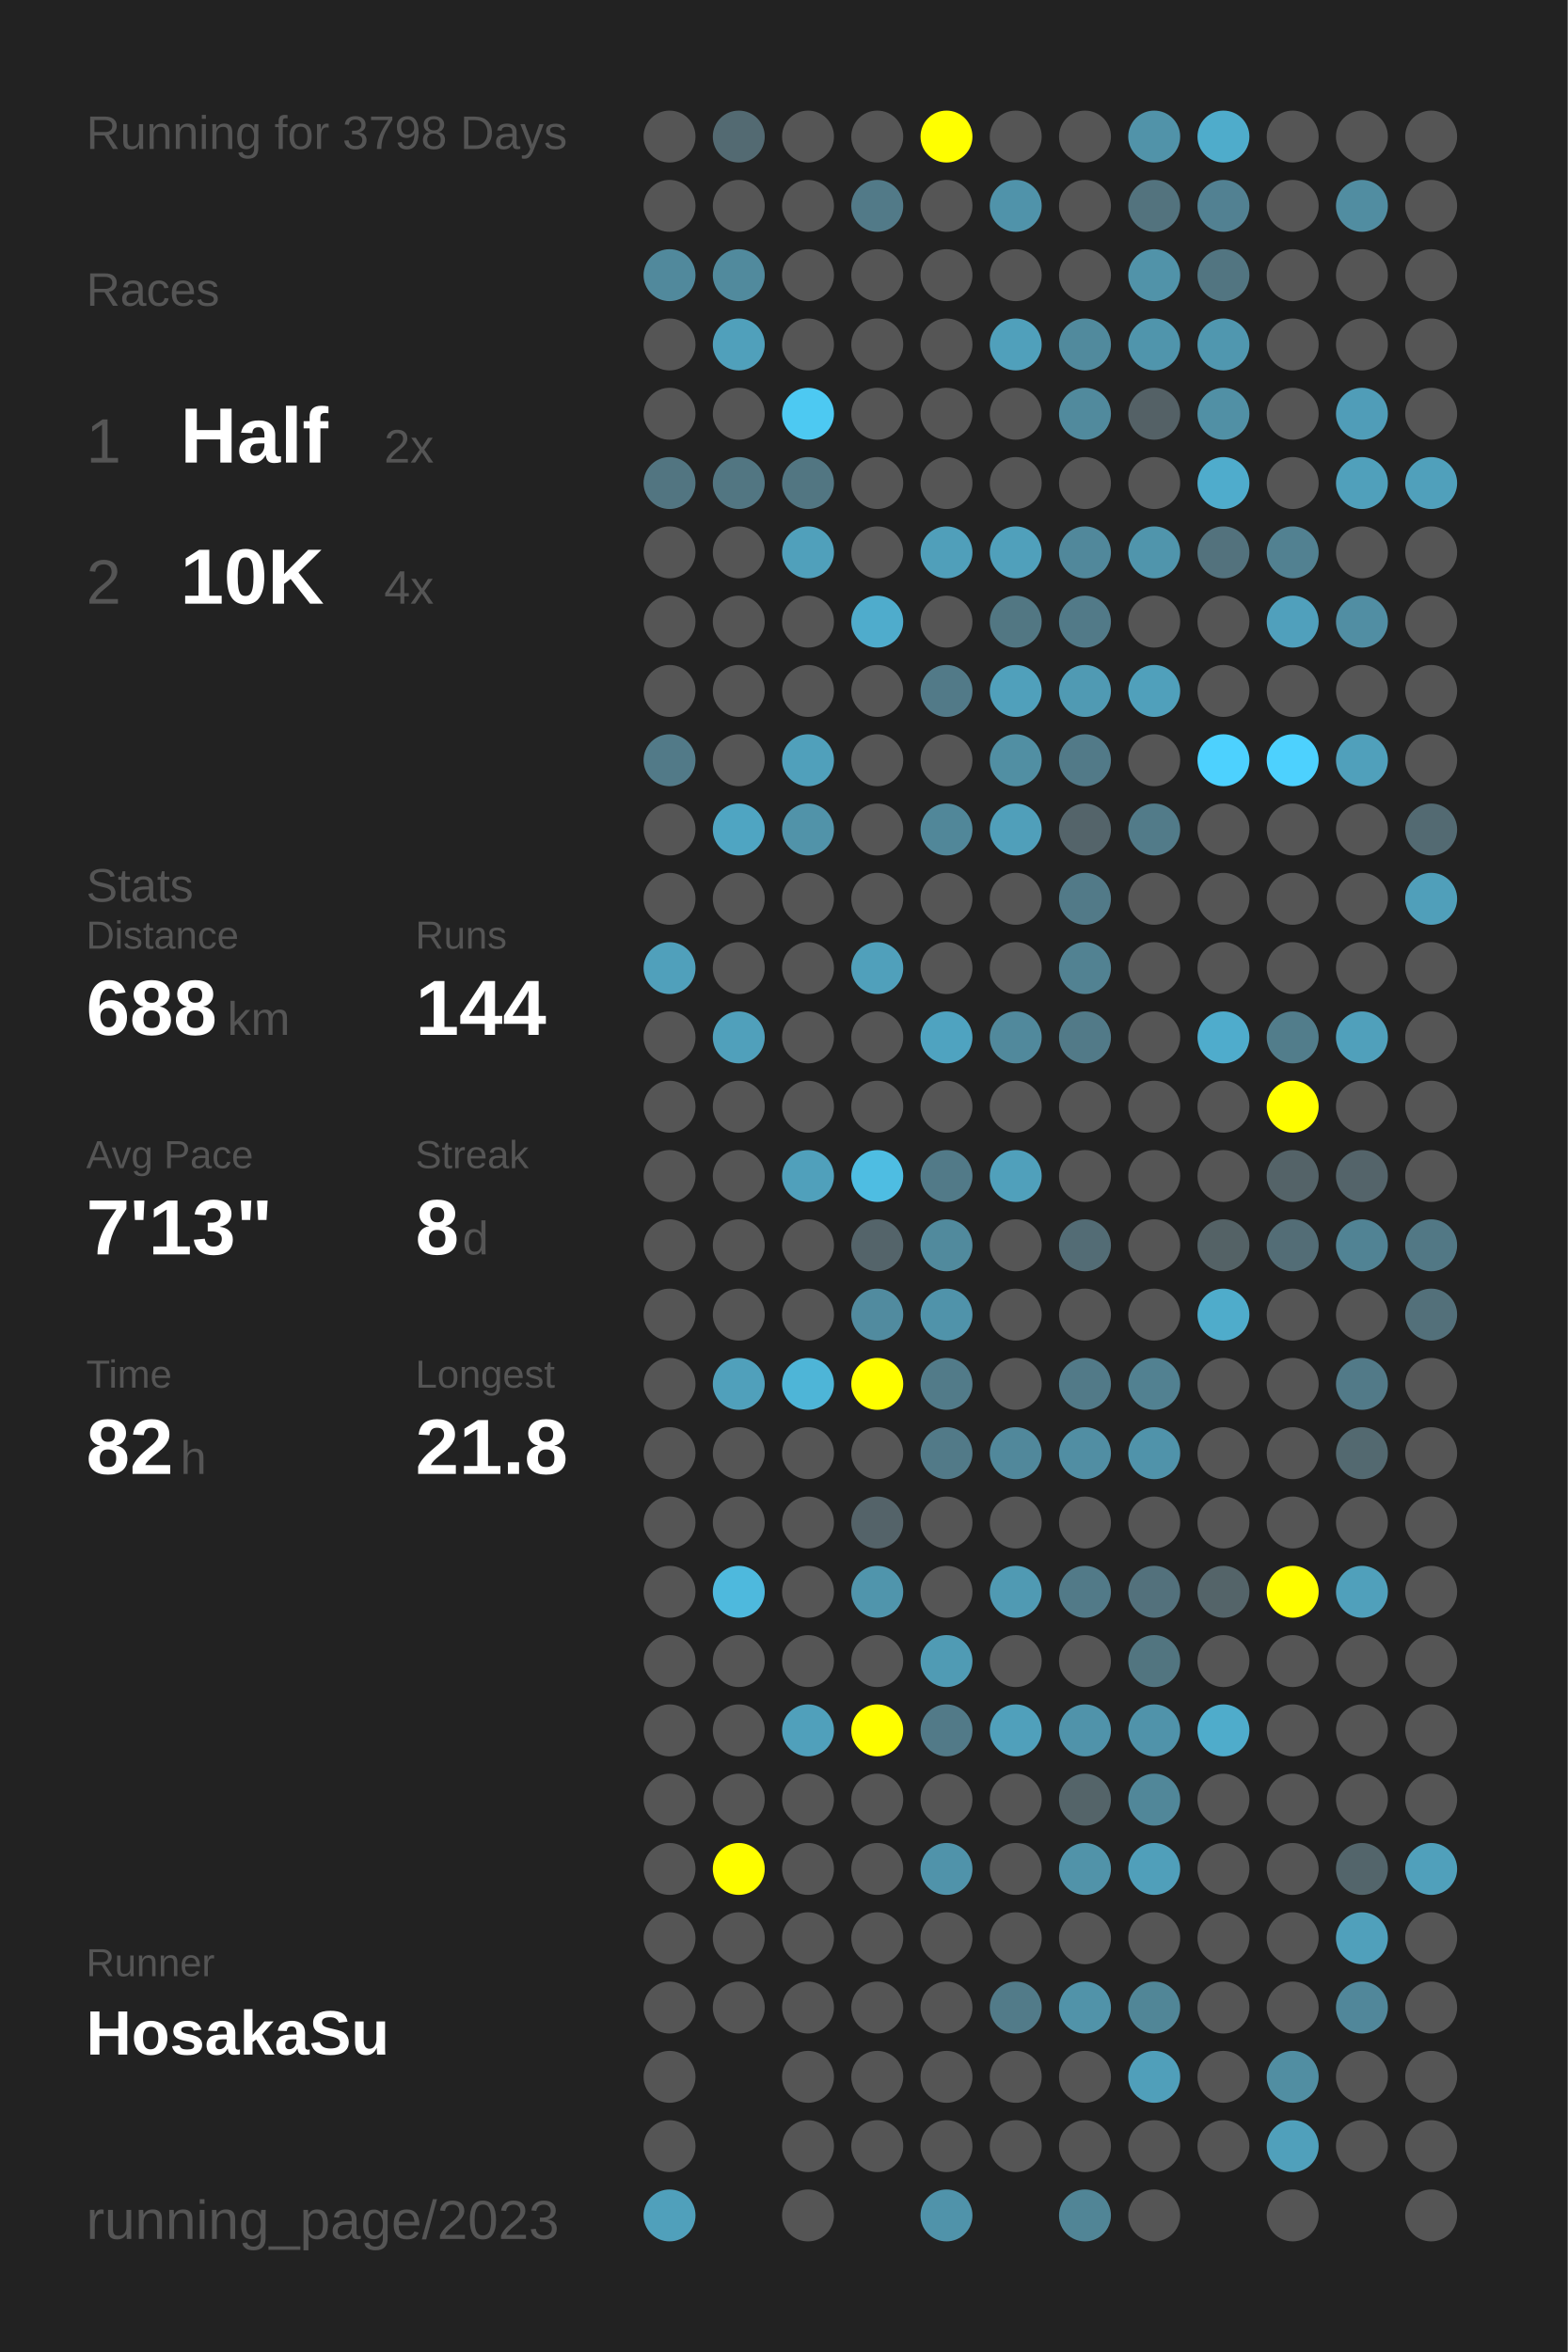
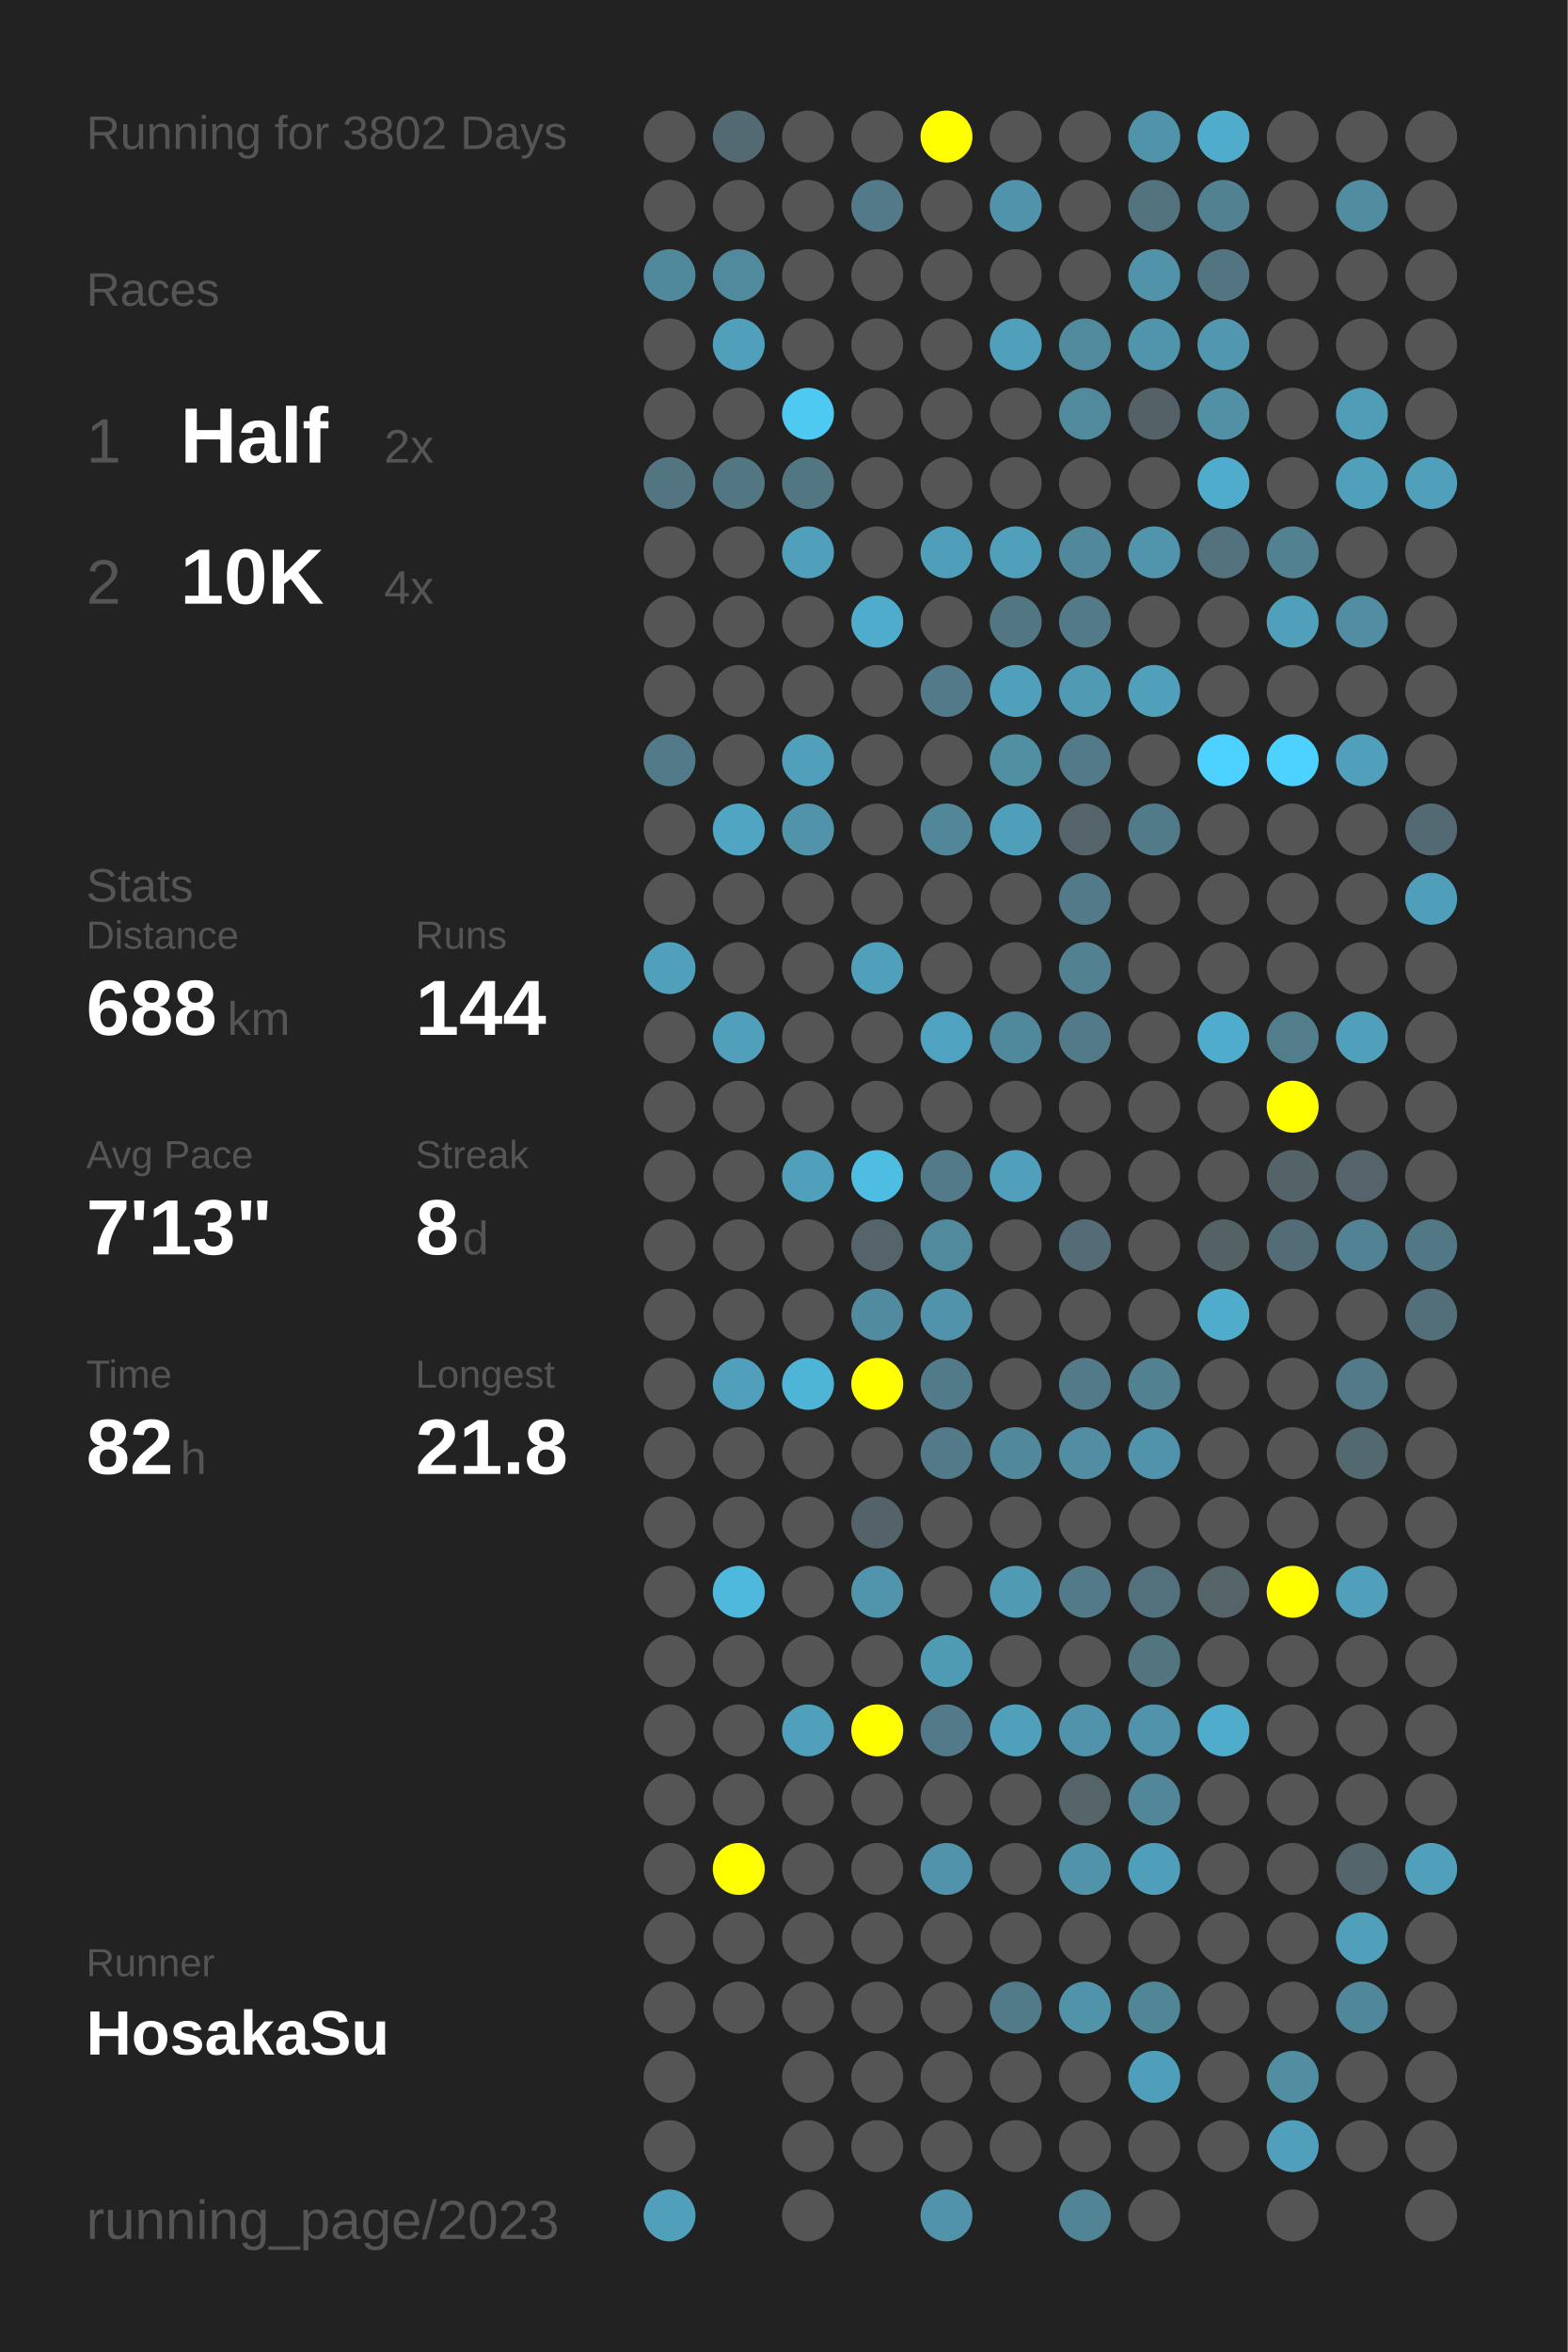
<svg xmlns="http://www.w3.org/2000/svg" baseProfile="full" height="300mm" version="1.1" viewBox="0,0,200,300" width="200mm">
  <defs />
  <rect fill="#222222" height="300" width="200" x="0" y="0" />
-   <text fill="#555555" style="font-size:6px; font-family:Arial;" x="11" y="19">Running for 3798 Days</text>
+   <text fill="#555555" style="font-size:6px; font-family:Arial;" x="11" y="19">Running for 3802 Days</text>
  <text fill="#555555" style="font-size:6px; font-family:Arial;" x="11" y="39">Races</text>
  <text fill="#555555" style="font-size:8px; font-family:Arial;" x="11" y="59">1</text>
  <text fill="#FFFFFF" style="font-size:10px; font-family:Arial; font-weight:bold;" x="23" y="59">Half</text>
  <text fill="#555555" style="font-size:6px; font-family:Arial;" x="49" y="59">2x</text>
  <text fill="#555555" style="font-size:8px; font-family:Arial;" x="11" y="77">2</text>
  <text fill="#FFFFFF" style="font-size:10px; font-family:Arial; font-weight:bold;" x="23" y="77">10K</text>
  <text fill="#555555" style="font-size:6px; font-family:Arial;" x="49" y="77">4x</text>
  <text fill="#555555" style="font-size:6px; font-family:Arial;" x="11" y="115">Stats</text>
  <text fill="#555555" style="font-size:5px; font-family:Arial;" x="11" y="121">Distance</text>
  <text fill="#FFFFFF" style="font-size:10px; font-family:Arial; font-weight:bold;" x="11" y="132">688</text>
  <text fill="#555555" style="font-size:6px; font-family:Arial;" x="29" y="132">km</text>
  <text fill="#555555" style="font-size:5px; font-family:Arial;" x="53" y="121">Runs</text>
  <text fill="#FFFFFF" style="font-size:10px; font-family:Arial; font-weight:bold;" x="53" y="132">144</text>
  <text fill="#555555" style="font-size:5px; font-family:Arial;" x="11" y="149">Avg Pace</text>
  <text fill="#FFFFFF" style="font-size:10px; font-family:Arial; font-weight:bold;" x="11" y="160">7'13"</text>
  <text fill="#555555" style="font-size:5px; font-family:Arial;" x="53" y="149">Streak</text>
  <text fill="#FFFFFF" style="font-size:10px; font-family:Arial; font-weight:bold;" x="53" y="160">8</text>
  <text fill="#555555" style="font-size:6px; font-family:Arial;" x="59" y="160">d</text>
  <text fill="#555555" style="font-size:5px; font-family:Arial;" x="11" y="177">Time</text>
  <text fill="#FFFFFF" style="font-size:10px; font-family:Arial; font-weight:bold;" x="11" y="188">82</text>
  <text fill="#555555" style="font-size:6px; font-family:Arial;" x="23" y="188">h</text>
  <text fill="#555555" style="font-size:5px; font-family:Arial;" x="53" y="177">Longest</text>
  <text fill="#FFFFFF" style="font-size:10px; font-family:Arial; font-weight:bold;" x="53" y="188">21.8</text>
  <text fill="#555555" style="font-size:5px; font-family:Arial;" x="11" y="252.065">Runner</text>
  <text fill="#FFFFFF" style="font-size:8px; font-family:Arial; font-weight:bold;" x="11" y="262.065">HosakaSu</text>
  <text fill="#555555" style="font-size:7px; font-family:Arial;" x="11" y="285.581">running_page/2023</text>
  <circle cx="85.417" cy="17.419" fill="#555555" r="3.312" />
  <circle cx="85.417" cy="26.258" fill="#555555" r="3.312" />
  <circle cx="85.417" cy="35.097" fill="#51899c" r="3.312" />
  <circle cx="85.417" cy="43.935" fill="#555555" r="3.312" />
  <circle cx="85.417" cy="52.774" fill="#555555" r="3.312" />
  <circle cx="85.417" cy="61.613" fill="#527581" r="3.312" />
  <circle cx="85.417" cy="70.452" fill="#555555" r="3.312" />
  <circle cx="85.417" cy="79.29" fill="#555555" r="3.312" />
  <circle cx="85.417" cy="88.129" fill="#555555" r="3.312" />
  <circle cx="85.417" cy="96.968" fill="#527a88" r="3.312" />
  <circle cx="85.417" cy="105.806" fill="#555555" r="3.312" />
  <circle cx="85.417" cy="114.645" fill="#555555" r="3.312" />
  <circle cx="85.417" cy="123.484" fill="#50a0bb" r="3.312" />
  <circle cx="85.417" cy="132.323" fill="#555555" r="3.312" />
  <circle cx="85.417" cy="141.161" fill="#555555" r="3.312" />
  <circle cx="85.417" cy="150" fill="#555555" r="3.312" />
  <circle cx="85.417" cy="158.839" fill="#555555" r="3.312" />
  <circle cx="85.417" cy="167.677" fill="#555555" r="3.312" />
  <circle cx="85.417" cy="176.516" fill="#555555" r="3.312" />
  <circle cx="85.417" cy="185.355" fill="#555555" r="3.312" />
  <circle cx="85.417" cy="194.194" fill="#555555" r="3.312" />
  <circle cx="85.417" cy="203.032" fill="#555555" r="3.312" />
  <circle cx="85.417" cy="211.871" fill="#555555" r="3.312" />
  <circle cx="85.417" cy="220.71" fill="#555555" r="3.312" />
  <circle cx="85.417" cy="229.548" fill="#555555" r="3.312" />
  <circle cx="85.417" cy="238.387" fill="#555555" r="3.312" />
  <circle cx="85.417" cy="247.226" fill="#555555" r="3.312" />
  <circle cx="85.417" cy="256.065" fill="#555555" r="3.312" />
  <circle cx="85.417" cy="264.903" fill="#555555" r="3.312" />
  <circle cx="85.417" cy="273.742" fill="#555555" r="3.312" />
  <circle cx="85.417" cy="282.581" fill="#50a0bb" r="3.312" />
  <circle cx="94.25" cy="17.419" fill="#536a72" r="3.312" />
  <circle cx="94.25" cy="26.258" fill="#555555" r="3.312" />
  <circle cx="94.25" cy="35.097" fill="#518a9d" r="3.312" />
  <circle cx="94.25" cy="43.935" fill="#50a0bb" r="3.312" />
  <circle cx="94.25" cy="52.774" fill="#555555" r="3.312" />
  <circle cx="94.25" cy="61.613" fill="#527682" r="3.312" />
  <circle cx="94.25" cy="70.452" fill="#555555" r="3.312" />
  <circle cx="94.25" cy="79.29" fill="#555555" r="3.312" />
  <circle cx="94.25" cy="88.129" fill="#555555" r="3.312" />
  <circle cx="94.25" cy="96.968" fill="#555555" r="3.312" />
  <circle cx="94.25" cy="105.806" fill="#4fa5c2" r="3.312" />
  <circle cx="94.25" cy="114.645" fill="#555555" r="3.312" />
  <circle cx="94.25" cy="123.484" fill="#555555" r="3.312" />
  <circle cx="94.25" cy="132.323" fill="#50a0bb" r="3.312" />
  <circle cx="94.25" cy="141.161" fill="#555555" r="3.312" />
  <circle cx="94.25" cy="150" fill="#555555" r="3.312" />
  <circle cx="94.25" cy="158.839" fill="#555555" r="3.312" />
  <circle cx="94.25" cy="167.677" fill="#555555" r="3.312" />
  <circle cx="94.25" cy="176.516" fill="#50a0bb" r="3.312" />
  <circle cx="94.25" cy="185.355" fill="#555555" r="3.312" />
  <circle cx="94.25" cy="194.194" fill="#555555" r="3.312" />
  <circle cx="94.25" cy="203.032" fill="#4eb9dd" r="3.312" />
  <circle cx="94.25" cy="211.871" fill="#555555" r="3.312" />
  <circle cx="94.25" cy="220.71" fill="#555555" r="3.312" />
  <circle cx="94.25" cy="229.548" fill="#555555" r="3.312" />
  <circle cx="94.25" cy="238.387" fill="#FFFF00" r="3.312" />
  <circle cx="94.25" cy="247.226" fill="#555555" r="3.312" />
  <circle cx="94.25" cy="256.065" fill="#555555" r="3.312" />
  <circle cx="103.083" cy="17.419" fill="#555555" r="3.312" />
  <circle cx="103.083" cy="26.258" fill="#555555" r="3.312" />
  <circle cx="103.083" cy="35.097" fill="#555555" r="3.312" />
  <circle cx="103.083" cy="43.935" fill="#555555" r="3.312" />
  <circle cx="103.083" cy="52.774" fill="#4dc9f2" r="3.312" />
  <circle cx="103.083" cy="61.613" fill="#527682" r="3.312" />
  <circle cx="103.083" cy="70.452" fill="#50a0bb" r="3.312" />
  <circle cx="103.083" cy="79.29" fill="#555555" r="3.312" />
  <circle cx="103.083" cy="88.129" fill="#555555" r="3.312" />
  <circle cx="103.083" cy="96.968" fill="#50a0bb" r="3.312" />
  <circle cx="103.083" cy="105.806" fill="#5193a9" r="3.312" />
  <circle cx="103.083" cy="114.645" fill="#555555" r="3.312" />
  <circle cx="103.083" cy="123.484" fill="#555555" r="3.312" />
  <circle cx="103.083" cy="132.323" fill="#555555" r="3.312" />
  <circle cx="103.083" cy="141.161" fill="#555555" r="3.312" />
  <circle cx="103.083" cy="150" fill="#50a0bb" r="3.312" />
  <circle cx="103.083" cy="158.839" fill="#555555" r="3.312" />
  <circle cx="103.083" cy="167.677" fill="#555555" r="3.312" />
  <circle cx="103.083" cy="176.516" fill="#4eb5d7" r="3.312" />
  <circle cx="103.083" cy="185.355" fill="#555555" r="3.312" />
  <circle cx="103.083" cy="194.194" fill="#555555" r="3.312" />
  <circle cx="103.083" cy="203.032" fill="#555555" r="3.312" />
  <circle cx="103.083" cy="211.871" fill="#555555" r="3.312" />
  <circle cx="103.083" cy="220.71" fill="#50a0bb" r="3.312" />
  <circle cx="103.083" cy="229.548" fill="#555555" r="3.312" />
  <circle cx="103.083" cy="238.387" fill="#555555" r="3.312" />
  <circle cx="103.083" cy="247.226" fill="#555555" r="3.312" />
  <circle cx="103.083" cy="256.065" fill="#555555" r="3.312" />
  <circle cx="103.083" cy="264.903" fill="#555555" r="3.312" />
  <circle cx="103.083" cy="273.742" fill="#555555" r="3.312" />
  <circle cx="103.083" cy="282.581" fill="#555555" r="3.312" />
  <circle cx="111.917" cy="17.419" fill="#555555" r="3.312" />
  <circle cx="111.917" cy="26.258" fill="#527a88" r="3.312" />
  <circle cx="111.917" cy="35.097" fill="#555555" r="3.312" />
  <circle cx="111.917" cy="43.935" fill="#555555" r="3.312" />
  <circle cx="111.917" cy="52.774" fill="#555555" r="3.312" />
  <circle cx="111.917" cy="61.613" fill="#555555" r="3.312" />
  <circle cx="111.917" cy="70.452" fill="#555555" r="3.312" />
  <circle cx="111.917" cy="79.29" fill="#4faccc" r="3.312" />
  <circle cx="111.917" cy="88.129" fill="#555555" r="3.312" />
  <circle cx="111.917" cy="96.968" fill="#555555" r="3.312" />
  <circle cx="111.917" cy="105.806" fill="#555555" r="3.312" />
  <circle cx="111.917" cy="114.645" fill="#555555" r="3.312" />
  <circle cx="111.917" cy="123.484" fill="#50a0bb" r="3.312" />
  <circle cx="111.917" cy="132.323" fill="#555555" r="3.312" />
  <circle cx="111.917" cy="141.161" fill="#555555" r="3.312" />
  <circle cx="111.917" cy="150" fill="#4ebde2" r="3.312" />
  <circle cx="111.917" cy="158.839" fill="#54646a" r="3.312" />
  <circle cx="111.917" cy="167.677" fill="#518b9f" r="3.312" />
  <circle cx="111.917" cy="176.516" fill="#FFFF00" r="3.312" />
  <circle cx="111.917" cy="185.355" fill="#555555" r="3.312" />
  <circle cx="111.917" cy="194.194" fill="#546369" r="3.312" />
  <circle cx="111.917" cy="203.032" fill="#5095ac" r="3.312" />
  <circle cx="111.917" cy="211.871" fill="#555555" r="3.312" />
  <circle cx="111.917" cy="220.71" fill="#FFFF00" r="3.312" />
  <circle cx="111.917" cy="229.548" fill="#555555" r="3.312" />
  <circle cx="111.917" cy="238.387" fill="#555555" r="3.312" />
  <circle cx="111.917" cy="247.226" fill="#555555" r="3.312" />
  <circle cx="111.917" cy="256.065" fill="#555555" r="3.312" />
  <circle cx="111.917" cy="264.903" fill="#555555" r="3.312" />
  <circle cx="111.917" cy="273.742" fill="#555555" r="3.312" />
  <circle cx="120.75" cy="17.419" fill="#FFFF00" r="3.312" />
  <circle cx="120.75" cy="26.258" fill="#555555" r="3.312" />
  <circle cx="120.75" cy="35.097" fill="#555555" r="3.312" />
  <circle cx="120.75" cy="43.935" fill="#555555" r="3.312" />
  <circle cx="120.75" cy="52.774" fill="#555555" r="3.312" />
  <circle cx="120.75" cy="61.613" fill="#555555" r="3.312" />
  <circle cx="120.75" cy="70.452" fill="#509fba" r="3.312" />
  <circle cx="120.75" cy="79.29" fill="#555555" r="3.312" />
  <circle cx="120.75" cy="88.129" fill="#527a88" r="3.312" />
  <circle cx="120.75" cy="96.968" fill="#555555" r="3.312" />
  <circle cx="120.75" cy="105.806" fill="#518799" r="3.312" />
  <circle cx="120.75" cy="114.645" fill="#555555" r="3.312" />
  <circle cx="120.75" cy="123.484" fill="#555555" r="3.312" />
  <circle cx="120.75" cy="132.323" fill="#4fa3c0" r="3.312" />
  <circle cx="120.75" cy="141.161" fill="#555555" r="3.312" />
  <circle cx="120.75" cy="150" fill="#527a88" r="3.312" />
  <circle cx="120.75" cy="158.839" fill="#518a9d" r="3.312" />
  <circle cx="120.75" cy="167.677" fill="#5093aa" r="3.312" />
  <circle cx="120.75" cy="176.516" fill="#527b89" r="3.312" />
  <circle cx="120.75" cy="185.355" fill="#527a88" r="3.312" />
  <circle cx="120.75" cy="194.194" fill="#555555" r="3.312" />
  <circle cx="120.75" cy="203.032" fill="#555555" r="3.312" />
  <circle cx="120.75" cy="211.871" fill="#509bb4" r="3.312" />
  <circle cx="120.75" cy="220.71" fill="#527a88" r="3.312" />
  <circle cx="120.75" cy="229.548" fill="#555555" r="3.312" />
  <circle cx="120.75" cy="238.387" fill="#5093aa" r="3.312" />
  <circle cx="120.75" cy="247.226" fill="#555555" r="3.312" />
  <circle cx="120.75" cy="256.065" fill="#555555" r="3.312" />
  <circle cx="120.75" cy="264.903" fill="#555555" r="3.312" />
  <circle cx="120.75" cy="273.742" fill="#555555" r="3.312" />
  <circle cx="120.75" cy="282.581" fill="#5093aa" r="3.312" />
  <circle cx="129.583" cy="17.419" fill="#555555" r="3.312" />
  <circle cx="129.583" cy="26.258" fill="#5093aa" r="3.312" />
  <circle cx="129.583" cy="35.097" fill="#555555" r="3.312" />
  <circle cx="129.583" cy="43.935" fill="#50a0bb" r="3.312" />
  <circle cx="129.583" cy="52.774" fill="#555555" r="3.312" />
  <circle cx="129.583" cy="61.613" fill="#555555" r="3.312" />
  <circle cx="129.583" cy="70.452" fill="#50a0bb" r="3.312" />
  <circle cx="129.583" cy="79.29" fill="#527783" r="3.312" />
  <circle cx="129.583" cy="88.129" fill="#50a0bb" r="3.312" />
  <circle cx="129.583" cy="96.968" fill="#518fa3" r="3.312" />
  <circle cx="129.583" cy="105.806" fill="#509fba" r="3.312" />
  <circle cx="129.583" cy="114.645" fill="#555555" r="3.312" />
  <circle cx="129.583" cy="123.484" fill="#555555" r="3.312" />
  <circle cx="129.583" cy="132.323" fill="#51899c" r="3.312" />
  <circle cx="129.583" cy="141.161" fill="#555555" r="3.312" />
  <circle cx="129.583" cy="150" fill="#50a0bb" r="3.312" />
  <circle cx="129.583" cy="158.839" fill="#555555" r="3.312" />
  <circle cx="129.583" cy="167.677" fill="#555555" r="3.312" />
  <circle cx="129.583" cy="176.516" fill="#555555" r="3.312" />
  <circle cx="129.583" cy="185.355" fill="#51889b" r="3.312" />
  <circle cx="129.583" cy="194.194" fill="#555555" r="3.312" />
  <circle cx="129.583" cy="203.032" fill="#509ab3" r="3.312" />
  <circle cx="129.583" cy="211.871" fill="#555555" r="3.312" />
  <circle cx="129.583" cy="220.71" fill="#50a0bb" r="3.312" />
  <circle cx="129.583" cy="229.548" fill="#555555" r="3.312" />
  <circle cx="129.583" cy="238.387" fill="#555555" r="3.312" />
  <circle cx="129.583" cy="247.226" fill="#555555" r="3.312" />
  <circle cx="129.583" cy="256.065" fill="#527b89" r="3.312" />
  <circle cx="129.583" cy="264.903" fill="#555555" r="3.312" />
  <circle cx="129.583" cy="273.742" fill="#555555" r="3.312" />
  <circle cx="138.417" cy="17.419" fill="#555555" r="3.312" />
  <circle cx="138.417" cy="26.258" fill="#555555" r="3.312" />
  <circle cx="138.417" cy="35.097" fill="#555555" r="3.312" />
  <circle cx="138.417" cy="43.935" fill="#518a9d" r="3.312" />
  <circle cx="138.417" cy="52.774" fill="#518a9d" r="3.312" />
  <circle cx="138.417" cy="61.613" fill="#555555" r="3.312" />
  <circle cx="138.417" cy="70.452" fill="#51889b" r="3.312" />
  <circle cx="138.417" cy="79.29" fill="#527a88" r="3.312" />
  <circle cx="138.417" cy="88.129" fill="#509ab3" r="3.312" />
  <circle cx="138.417" cy="96.968" fill="#527a88" r="3.312" />
  <circle cx="138.417" cy="105.806" fill="#54646a" r="3.312" />
  <circle cx="138.417" cy="114.645" fill="#527a88" r="3.312" />
  <circle cx="138.417" cy="123.484" fill="#528292" r="3.312" />
  <circle cx="138.417" cy="132.323" fill="#527a88" r="3.312" />
  <circle cx="138.417" cy="141.161" fill="#555555" r="3.312" />
  <circle cx="138.417" cy="150" fill="#555555" r="3.312" />
  <circle cx="138.417" cy="158.839" fill="#536c75" r="3.312" />
  <circle cx="138.417" cy="167.677" fill="#555555" r="3.312" />
  <circle cx="138.417" cy="176.516" fill="#527a88" r="3.312" />
  <circle cx="138.417" cy="185.355" fill="#518ea3" r="3.312" />
  <circle cx="138.417" cy="194.194" fill="#555555" r="3.312" />
  <circle cx="138.417" cy="203.032" fill="#527a88" r="3.312" />
  <circle cx="138.417" cy="211.871" fill="#555555" r="3.312" />
  <circle cx="138.417" cy="220.71" fill="#5093aa" r="3.312" />
  <circle cx="138.417" cy="229.548" fill="#546469" r="3.312" />
  <circle cx="138.417" cy="238.387" fill="#5193a9" r="3.312" />
  <circle cx="138.417" cy="247.226" fill="#555555" r="3.312" />
  <circle cx="138.417" cy="256.065" fill="#5193a9" r="3.312" />
  <circle cx="138.417" cy="264.903" fill="#555555" r="3.312" />
  <circle cx="138.417" cy="273.742" fill="#555555" r="3.312" />
  <circle cx="138.417" cy="282.581" fill="#518596" r="3.312" />
  <circle cx="147.25" cy="17.419" fill="#5193a9" r="3.312" />
  <circle cx="147.25" cy="26.258" fill="#53737e" r="3.312" />
  <circle cx="147.25" cy="35.097" fill="#5193a9" r="3.312" />
  <circle cx="147.25" cy="43.935" fill="#5095ac" r="3.312" />
  <circle cx="147.25" cy="52.774" fill="#546166" r="3.312" />
  <circle cx="147.25" cy="61.613" fill="#555555" r="3.312" />
  <circle cx="147.25" cy="70.452" fill="#5095ac" r="3.312" />
  <circle cx="147.25" cy="79.29" fill="#555555" r="3.312" />
  <circle cx="147.25" cy="88.129" fill="#50a0bb" r="3.312" />
  <circle cx="147.25" cy="96.968" fill="#555555" r="3.312" />
  <circle cx="147.25" cy="105.806" fill="#527b89" r="3.312" />
  <circle cx="147.25" cy="114.645" fill="#555555" r="3.312" />
  <circle cx="147.25" cy="123.484" fill="#555555" r="3.312" />
  <circle cx="147.25" cy="132.323" fill="#555555" r="3.312" />
  <circle cx="147.25" cy="141.161" fill="#555555" r="3.312" />
  <circle cx="147.25" cy="150" fill="#555555" r="3.312" />
  <circle cx="147.25" cy="158.839" fill="#555555" r="3.312" />
  <circle cx="147.25" cy="167.677" fill="#555555" r="3.312" />
  <circle cx="147.25" cy="176.516" fill="#528191" r="3.312" />
  <circle cx="147.25" cy="185.355" fill="#5093aa" r="3.312" />
  <circle cx="147.25" cy="194.194" fill="#555555" r="3.312" />
  <circle cx="147.25" cy="203.032" fill="#53717c" r="3.312" />
  <circle cx="147.25" cy="211.871" fill="#527580" r="3.312" />
  <circle cx="147.25" cy="220.71" fill="#5093aa" r="3.312" />
  <circle cx="147.25" cy="229.548" fill="#518799" r="3.312" />
  <circle cx="147.25" cy="238.387" fill="#509fba" r="3.312" />
  <circle cx="147.25" cy="247.226" fill="#555555" r="3.312" />
  <circle cx="147.25" cy="256.065" fill="#518697" r="3.312" />
  <circle cx="147.25" cy="264.903" fill="#509fba" r="3.312" />
  <circle cx="147.25" cy="273.742" fill="#555555" r="3.312" />
  <circle cx="147.25" cy="282.581" fill="#555555" r="3.312" />
  <circle cx="156.083" cy="17.419" fill="#4faccb" r="3.312" />
  <circle cx="156.083" cy="26.258" fill="#528192" r="3.312" />
  <circle cx="156.083" cy="35.097" fill="#527581" r="3.312" />
  <circle cx="156.083" cy="43.935" fill="#5097af" r="3.312" />
  <circle cx="156.083" cy="52.774" fill="#5190a5" r="3.312" />
  <circle cx="156.083" cy="61.613" fill="#4faccc" r="3.312" />
  <circle cx="156.083" cy="70.452" fill="#53727d" r="3.312" />
  <circle cx="156.083" cy="79.29" fill="#555555" r="3.312" />
  <circle cx="156.083" cy="88.129" fill="#555555" r="3.312" />
  <circle cx="156.083" cy="96.968" fill="#4dd1fe" r="3.312" />
  <circle cx="156.083" cy="105.806" fill="#555555" r="3.312" />
  <circle cx="156.083" cy="114.645" fill="#555555" r="3.312" />
  <circle cx="156.083" cy="123.484" fill="#555555" r="3.312" />
  <circle cx="156.083" cy="132.323" fill="#4faccc" r="3.312" />
  <circle cx="156.083" cy="141.161" fill="#555555" r="3.312" />
  <circle cx="156.083" cy="150" fill="#555555" r="3.312" />
  <circle cx="156.083" cy="158.839" fill="#546266" r="3.312" />
  <circle cx="156.083" cy="167.677" fill="#4faccb" r="3.312" />
  <circle cx="156.083" cy="176.516" fill="#555555" r="3.312" />
  <circle cx="156.083" cy="185.355" fill="#555555" r="3.312" />
  <circle cx="156.083" cy="194.194" fill="#555555" r="3.312" />
  <circle cx="156.083" cy="203.032" fill="#546469" r="3.312" />
  <circle cx="156.083" cy="211.871" fill="#555555" r="3.312" />
  <circle cx="156.083" cy="220.71" fill="#4faccb" r="3.312" />
  <circle cx="156.083" cy="229.548" fill="#555555" r="3.312" />
  <circle cx="156.083" cy="238.387" fill="#555555" r="3.312" />
  <circle cx="156.083" cy="247.226" fill="#555555" r="3.312" />
  <circle cx="156.083" cy="256.065" fill="#555555" r="3.312" />
  <circle cx="156.083" cy="264.903" fill="#555555" r="3.312" />
  <circle cx="156.083" cy="273.742" fill="#555555" r="3.312" />
  <circle cx="164.917" cy="17.419" fill="#555555" r="3.312" />
  <circle cx="164.917" cy="26.258" fill="#555555" r="3.312" />
  <circle cx="164.917" cy="35.097" fill="#555555" r="3.312" />
  <circle cx="164.917" cy="43.935" fill="#555555" r="3.312" />
  <circle cx="164.917" cy="52.774" fill="#555555" r="3.312" />
  <circle cx="164.917" cy="61.613" fill="#555555" r="3.312" />
  <circle cx="164.917" cy="70.452" fill="#528191" r="3.312" />
  <circle cx="164.917" cy="79.29" fill="#50a0bc" r="3.312" />
  <circle cx="164.917" cy="88.129" fill="#555555" r="3.312" />
  <circle cx="164.917" cy="96.968" fill="#4dd1fe" r="3.312" />
  <circle cx="164.917" cy="105.806" fill="#555555" r="3.312" />
  <circle cx="164.917" cy="114.645" fill="#555555" r="3.312" />
  <circle cx="164.917" cy="123.484" fill="#555555" r="3.312" />
  <circle cx="164.917" cy="132.323" fill="#527d8b" r="3.312" />
  <circle cx="164.917" cy="141.161" fill="#FFFF00" r="3.312" />
  <circle cx="164.917" cy="150" fill="#546368" r="3.312" />
  <circle cx="164.917" cy="158.839" fill="#536d76" r="3.312" />
  <circle cx="164.917" cy="167.677" fill="#555555" r="3.312" />
  <circle cx="164.917" cy="176.516" fill="#555555" r="3.312" />
  <circle cx="164.917" cy="185.355" fill="#555555" r="3.312" />
  <circle cx="164.917" cy="194.194" fill="#555555" r="3.312" />
  <circle cx="164.917" cy="203.032" fill="#FFFF00" r="3.312" />
  <circle cx="164.917" cy="211.871" fill="#555555" r="3.312" />
  <circle cx="164.917" cy="220.71" fill="#555555" r="3.312" />
  <circle cx="164.917" cy="229.548" fill="#555555" r="3.312" />
  <circle cx="164.917" cy="238.387" fill="#555555" r="3.312" />
  <circle cx="164.917" cy="247.226" fill="#555555" r="3.312" />
  <circle cx="164.917" cy="256.065" fill="#555555" r="3.312" />
  <circle cx="164.917" cy="264.903" fill="#518ea2" r="3.312" />
  <circle cx="164.917" cy="273.742" fill="#50a0bb" r="3.312" />
  <circle cx="164.917" cy="282.581" fill="#555555" r="3.312" />
  <circle cx="173.75" cy="17.419" fill="#555555" r="3.312" />
  <circle cx="173.75" cy="26.258" fill="#518da1" r="3.312" />
  <circle cx="173.75" cy="35.097" fill="#555555" r="3.312" />
  <circle cx="173.75" cy="43.935" fill="#555555" r="3.312" />
  <circle cx="173.75" cy="52.774" fill="#509db8" r="3.312" />
  <circle cx="173.75" cy="61.613" fill="#50a0bb" r="3.312" />
  <circle cx="173.75" cy="70.452" fill="#555555" r="3.312" />
  <circle cx="173.75" cy="79.29" fill="#518ea3" r="3.312" />
  <circle cx="173.75" cy="88.129" fill="#555555" r="3.312" />
  <circle cx="173.75" cy="96.968" fill="#50a0bb" r="3.312" />
  <circle cx="173.75" cy="105.806" fill="#555555" r="3.312" />
  <circle cx="173.75" cy="114.645" fill="#555555" r="3.312" />
  <circle cx="173.75" cy="123.484" fill="#555555" r="3.312" />
  <circle cx="173.75" cy="132.323" fill="#50a0bb" r="3.312" />
  <circle cx="173.75" cy="141.161" fill="#555555" r="3.312" />
  <circle cx="173.75" cy="150" fill="#54646a" r="3.312" />
  <circle cx="173.75" cy="158.839" fill="#518394" r="3.312" />
  <circle cx="173.75" cy="167.677" fill="#555555" r="3.312" />
  <circle cx="173.75" cy="176.516" fill="#527a88" r="3.312" />
  <circle cx="173.75" cy="185.355" fill="#536970" r="3.312" />
  <circle cx="173.75" cy="194.194" fill="#555555" r="3.312" />
  <circle cx="173.75" cy="203.032" fill="#50a0bb" r="3.312" />
  <circle cx="173.75" cy="211.871" fill="#555555" r="3.312" />
  <circle cx="173.75" cy="220.71" fill="#555555" r="3.312" />
  <circle cx="173.75" cy="229.548" fill="#555555" r="3.312" />
  <circle cx="173.75" cy="238.387" fill="#53656b" r="3.312" />
  <circle cx="173.75" cy="247.226" fill="#50a0bb" r="3.312" />
  <circle cx="173.75" cy="256.065" fill="#51879a" r="3.312" />
  <circle cx="173.75" cy="264.903" fill="#555555" r="3.312" />
  <circle cx="173.75" cy="273.742" fill="#555555" r="3.312" />
  <circle cx="182.583" cy="17.419" fill="#555555" r="3.312" />
  <circle cx="182.583" cy="26.258" fill="#555555" r="3.312" />
  <circle cx="182.583" cy="35.097" fill="#555555" r="3.312" />
  <circle cx="182.583" cy="43.935" fill="#555555" r="3.312" />
  <circle cx="182.583" cy="52.774" fill="#555555" r="3.312" />
  <circle cx="182.583" cy="61.613" fill="#50a0bb" r="3.312" />
  <circle cx="182.583" cy="70.452" fill="#555555" r="3.312" />
  <circle cx="182.583" cy="79.29" fill="#555555" r="3.312" />
  <circle cx="182.583" cy="88.129" fill="#555555" r="3.312" />
  <circle cx="182.583" cy="96.968" fill="#555555" r="3.312" />
  <circle cx="182.583" cy="105.806" fill="#536a72" r="3.312" />
  <circle cx="182.583" cy="114.645" fill="#509fba" r="3.312" />
  <circle cx="182.583" cy="123.484" fill="#555555" r="3.312" />
  <circle cx="182.583" cy="132.323" fill="#555555" r="3.312" />
  <circle cx="182.583" cy="141.161" fill="#555555" r="3.312" />
  <circle cx="182.583" cy="150" fill="#555555" r="3.312" />
  <circle cx="182.583" cy="158.839" fill="#527885" r="3.312" />
  <circle cx="182.583" cy="167.677" fill="#53707a" r="3.312" />
  <circle cx="182.583" cy="176.516" fill="#555555" r="3.312" />
  <circle cx="182.583" cy="185.355" fill="#555555" r="3.312" />
  <circle cx="182.583" cy="194.194" fill="#555555" r="3.312" />
  <circle cx="182.583" cy="203.032" fill="#555555" r="3.312" />
  <circle cx="182.583" cy="211.871" fill="#555555" r="3.312" />
  <circle cx="182.583" cy="220.71" fill="#555555" r="3.312" />
  <circle cx="182.583" cy="229.548" fill="#555555" r="3.312" />
  <circle cx="182.583" cy="238.387" fill="#50a0bb" r="3.312" />
  <circle cx="182.583" cy="247.226" fill="#555555" r="3.312" />
  <circle cx="182.583" cy="256.065" fill="#555555" r="3.312" />
  <circle cx="182.583" cy="264.903" fill="#555555" r="3.312" />
  <circle cx="182.583" cy="273.742" fill="#555555" r="3.312" />
  <circle cx="182.583" cy="282.581" fill="#555555" r="3.312" />
</svg>
